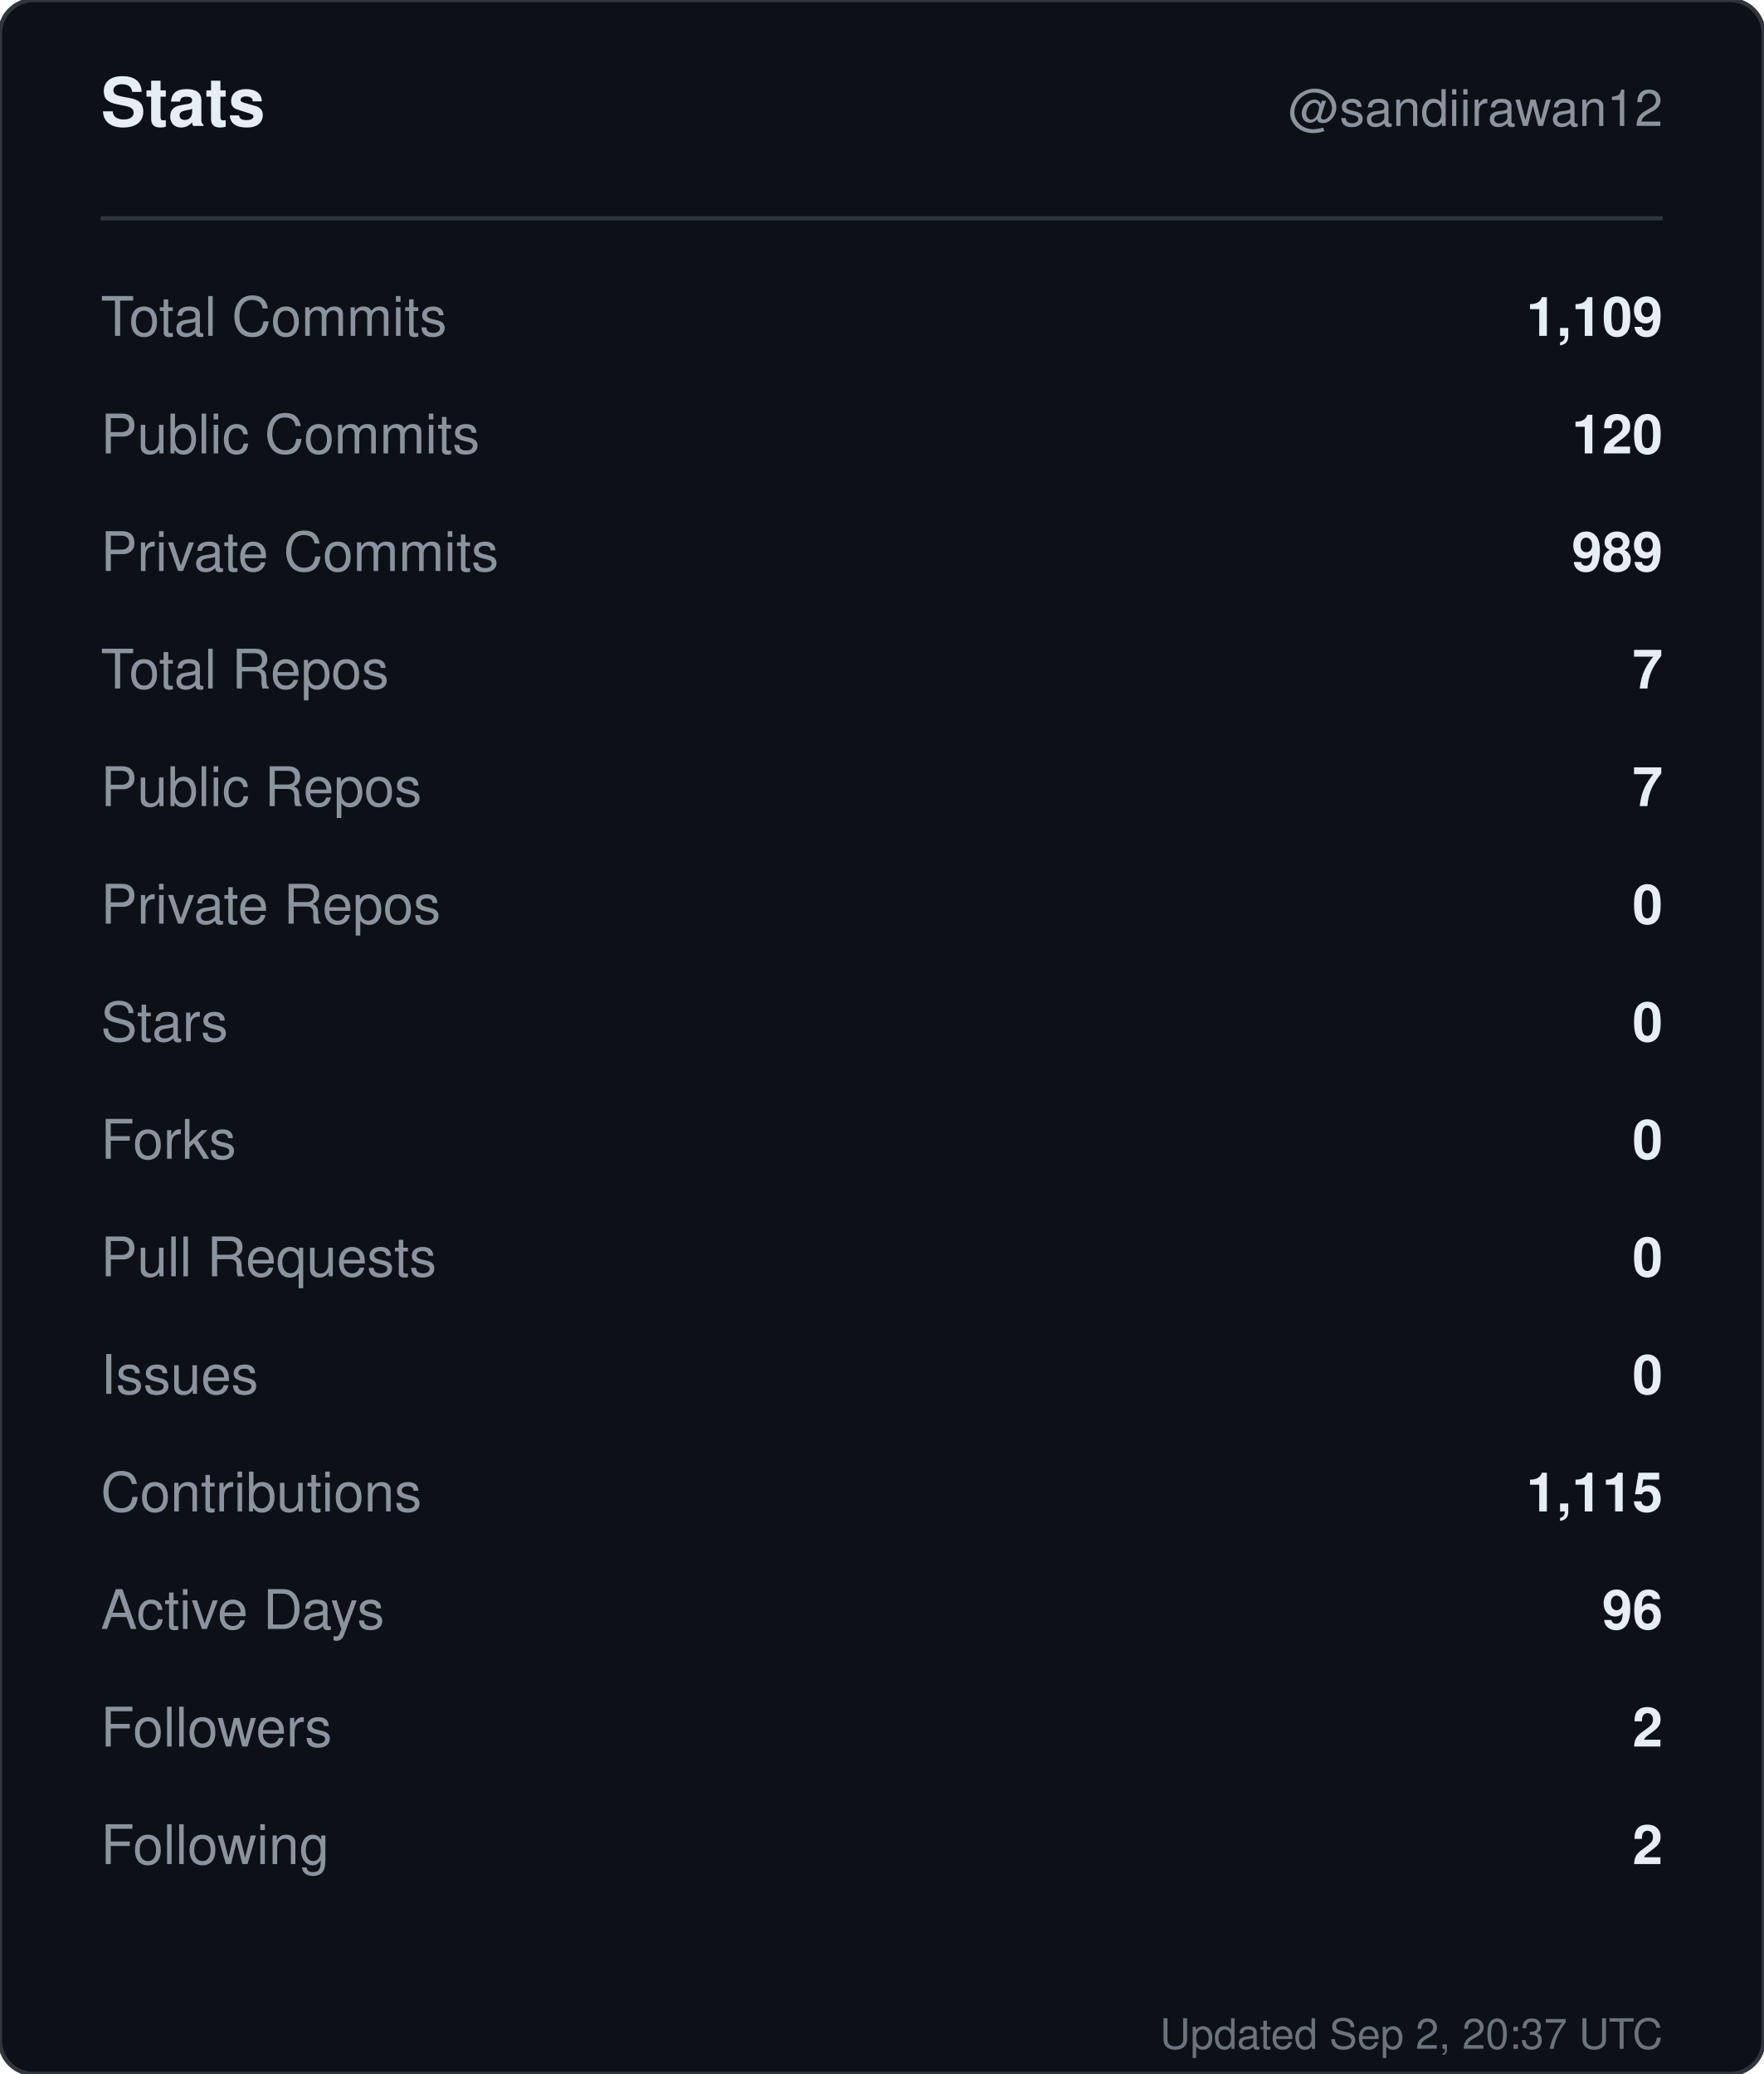
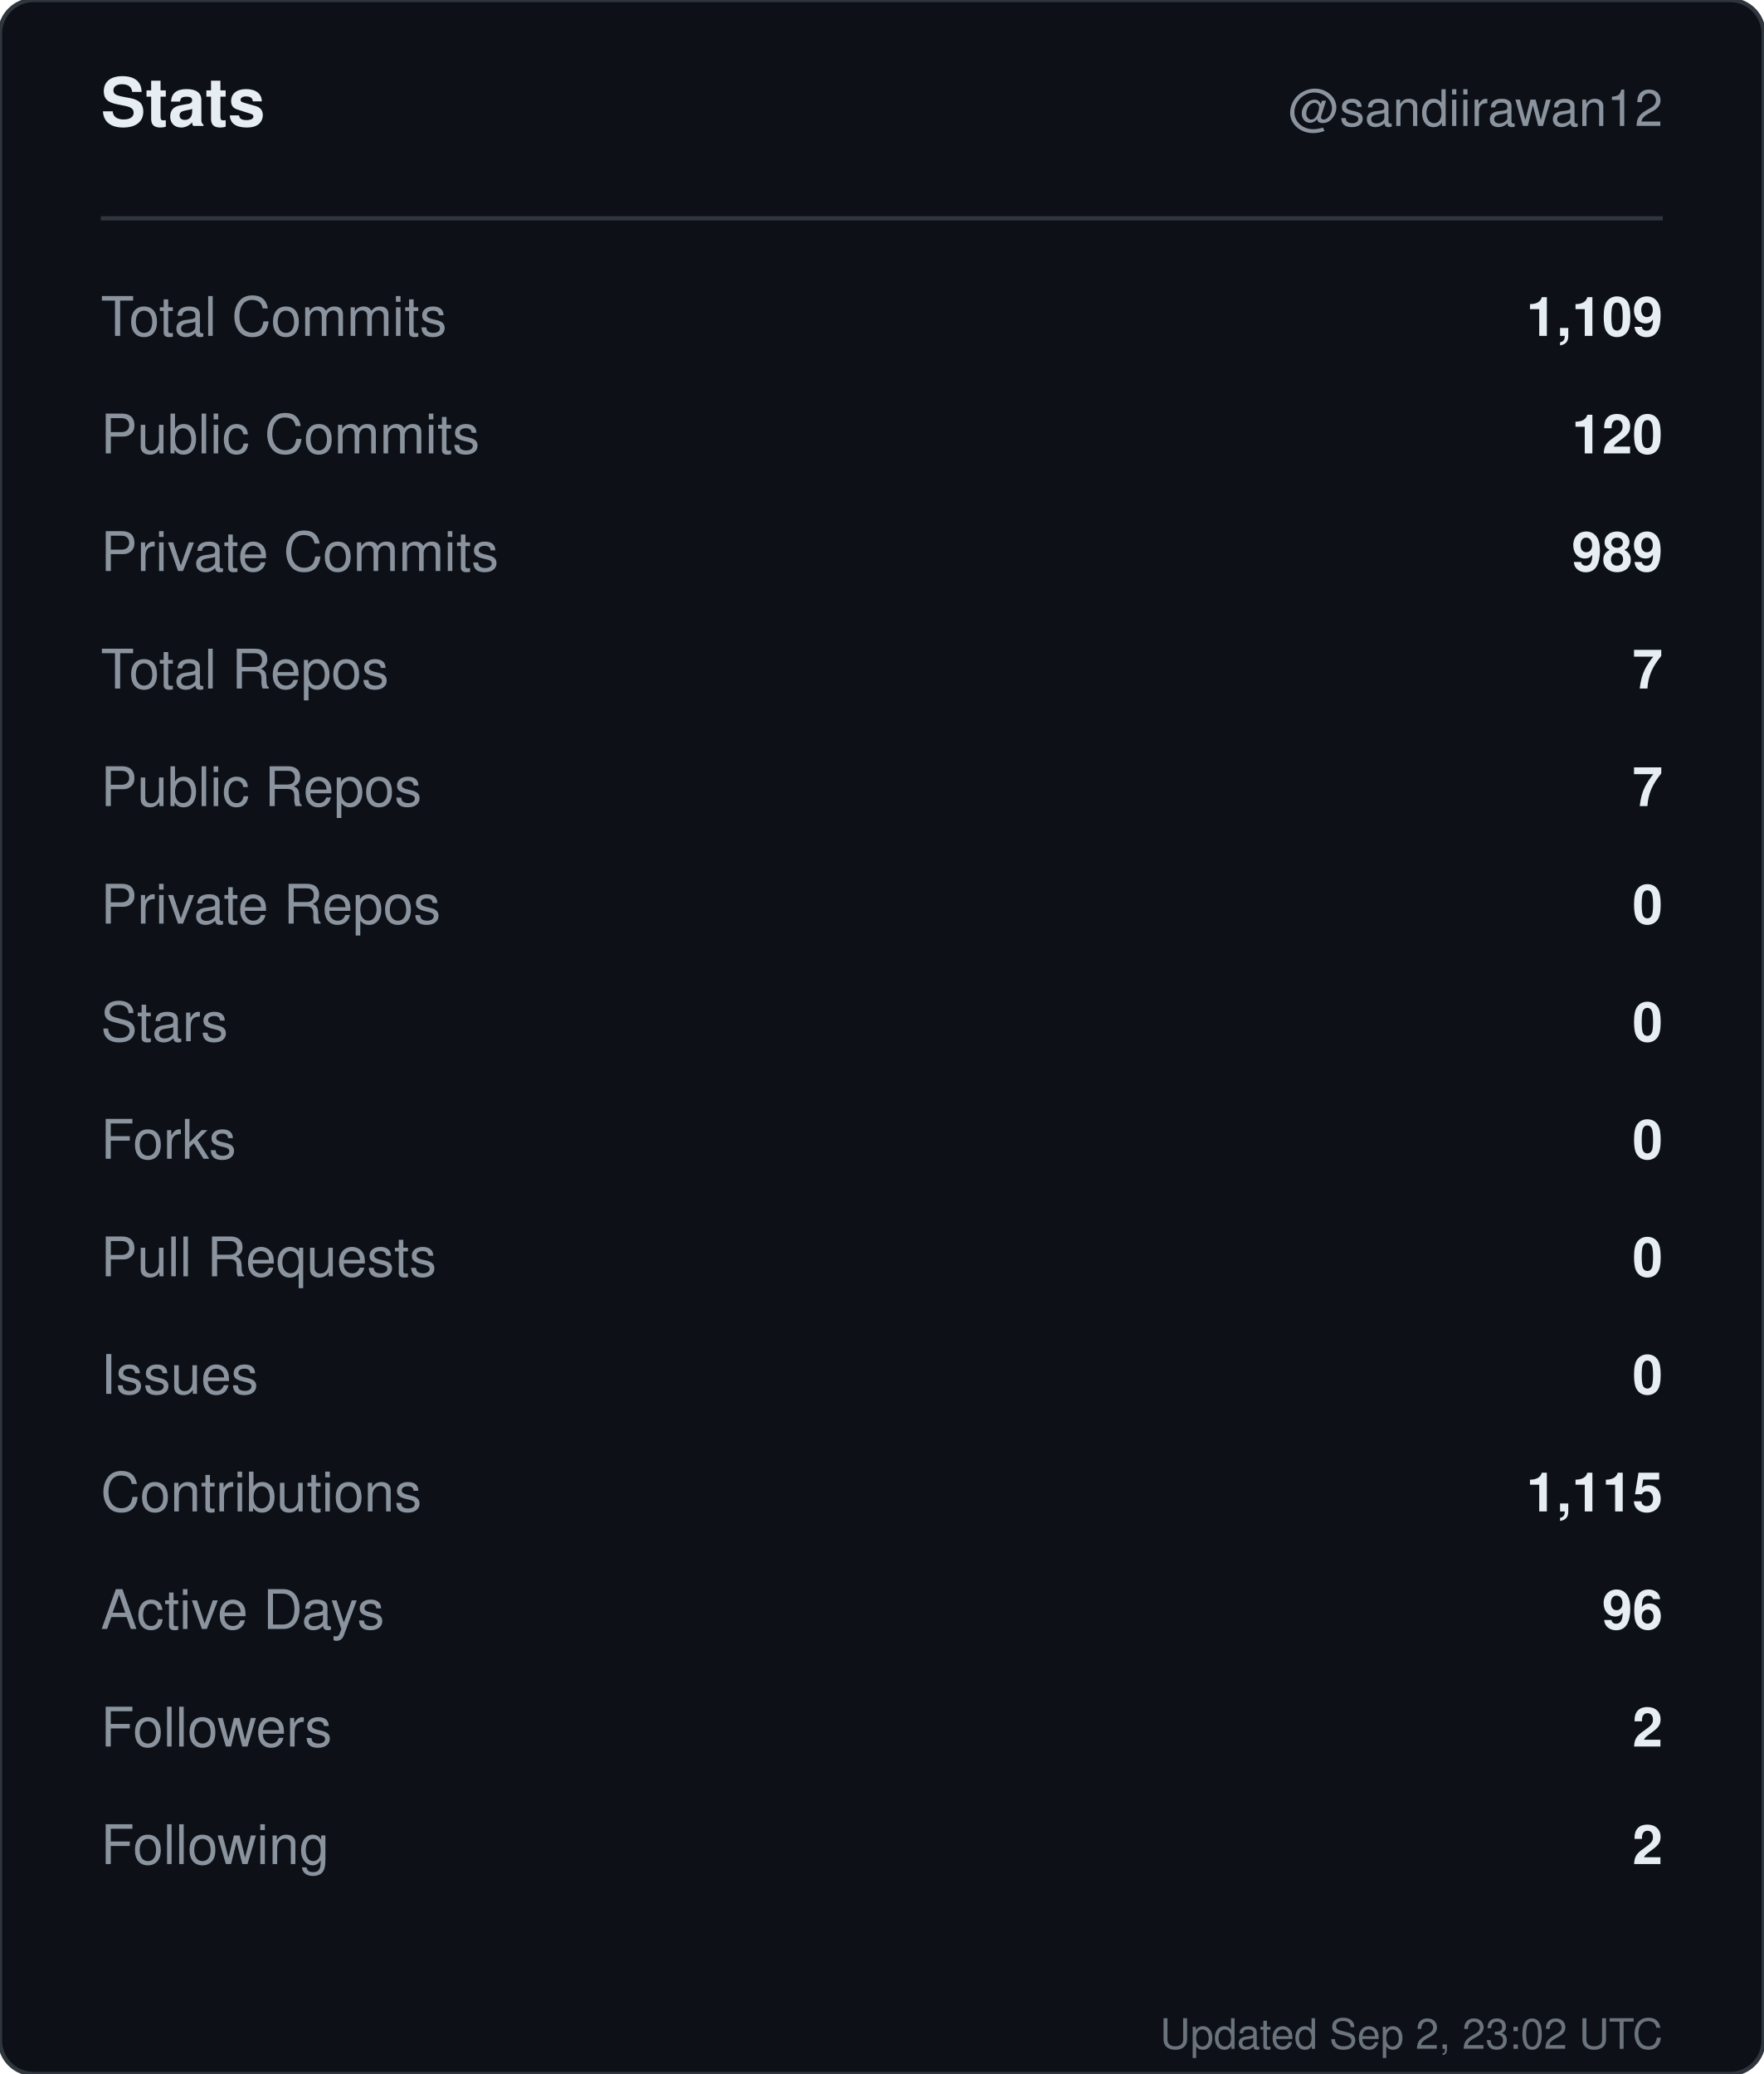
<svg xmlns="http://www.w3.org/2000/svg" width="420" height="494" viewBox="0 0 420 494" role="img" aria-label="Stats for sandiirawan12">
  <rect width="420" height="494" rx="8" fill="#0d1117" stroke="#30363d" />
  <g font-family="-apple-system, BlinkMacSystemFont, Segoe UI, Helvetica, Arial, sans-serif">
    <text x="24" y="30" fill="#e6edf3" font-size="16" font-weight="700">Stats</text>
    <text x="396" y="30" fill="#8b949e" font-size="12" text-anchor="end">@sandiirawan12</text>
    <line x1="24" y1="52" x2="396" y2="52" stroke="#30363d" />
    <text x="24" y="80" fill="#8b949e" font-size="13">Total Commits</text>
    <text x="396" y="80" fill="#e6edf3" font-size="13" font-weight="600" text-anchor="end">1,109</text>
    <text x="24" y="108" fill="#8b949e" font-size="13">Public Commits</text>
    <text x="396" y="108" fill="#e6edf3" font-size="13" font-weight="600" text-anchor="end">120</text>
    <text x="24" y="136" fill="#8b949e" font-size="13">Private Commits</text>
    <text x="396" y="136" fill="#e6edf3" font-size="13" font-weight="600" text-anchor="end">989</text>
    <text x="24" y="164" fill="#8b949e" font-size="13">Total Repos</text>
    <text x="396" y="164" fill="#e6edf3" font-size="13" font-weight="600" text-anchor="end">7</text>
    <text x="24" y="192" fill="#8b949e" font-size="13">Public Repos</text>
    <text x="396" y="192" fill="#e6edf3" font-size="13" font-weight="600" text-anchor="end">7</text>
    <text x="24" y="220" fill="#8b949e" font-size="13">Private Repos</text>
    <text x="396" y="220" fill="#e6edf3" font-size="13" font-weight="600" text-anchor="end">0</text>
    <text x="24" y="248" fill="#8b949e" font-size="13">Stars</text>
    <text x="396" y="248" fill="#e6edf3" font-size="13" font-weight="600" text-anchor="end">0</text>
    <text x="24" y="276" fill="#8b949e" font-size="13">Forks</text>
    <text x="396" y="276" fill="#e6edf3" font-size="13" font-weight="600" text-anchor="end">0</text>
    <text x="24" y="304" fill="#8b949e" font-size="13">Pull Requests</text>
    <text x="396" y="304" fill="#e6edf3" font-size="13" font-weight="600" text-anchor="end">0</text>
    <text x="24" y="332" fill="#8b949e" font-size="13">Issues</text>
    <text x="396" y="332" fill="#e6edf3" font-size="13" font-weight="600" text-anchor="end">0</text>
    <text x="24" y="360" fill="#8b949e" font-size="13">Contributions</text>
    <text x="396" y="360" fill="#e6edf3" font-size="13" font-weight="600" text-anchor="end">1,115</text>
    <text x="24" y="388" fill="#8b949e" font-size="13">Active Days</text>
    <text x="396" y="388" fill="#e6edf3" font-size="13" font-weight="600" text-anchor="end">96</text>
    <text x="24" y="416" fill="#8b949e" font-size="13">Followers</text>
    <text x="396" y="416" fill="#e6edf3" font-size="13" font-weight="600" text-anchor="end">2</text>
    <text x="24" y="444" fill="#8b949e" font-size="13">Following</text>
    <text x="396" y="444" fill="#e6edf3" font-size="13" font-weight="600" text-anchor="end">2</text>
-     <text x="396" y="488" fill="#8b949e" font-size="10" text-anchor="end" opacity="0.75">Updated Sep 2, 20:37 UTC</text>
+     <text x="396" y="488" fill="#8b949e" font-size="10" text-anchor="end" opacity="0.75">Updated Sep 2, 23:02 UTC</text>
  </g>
</svg>
